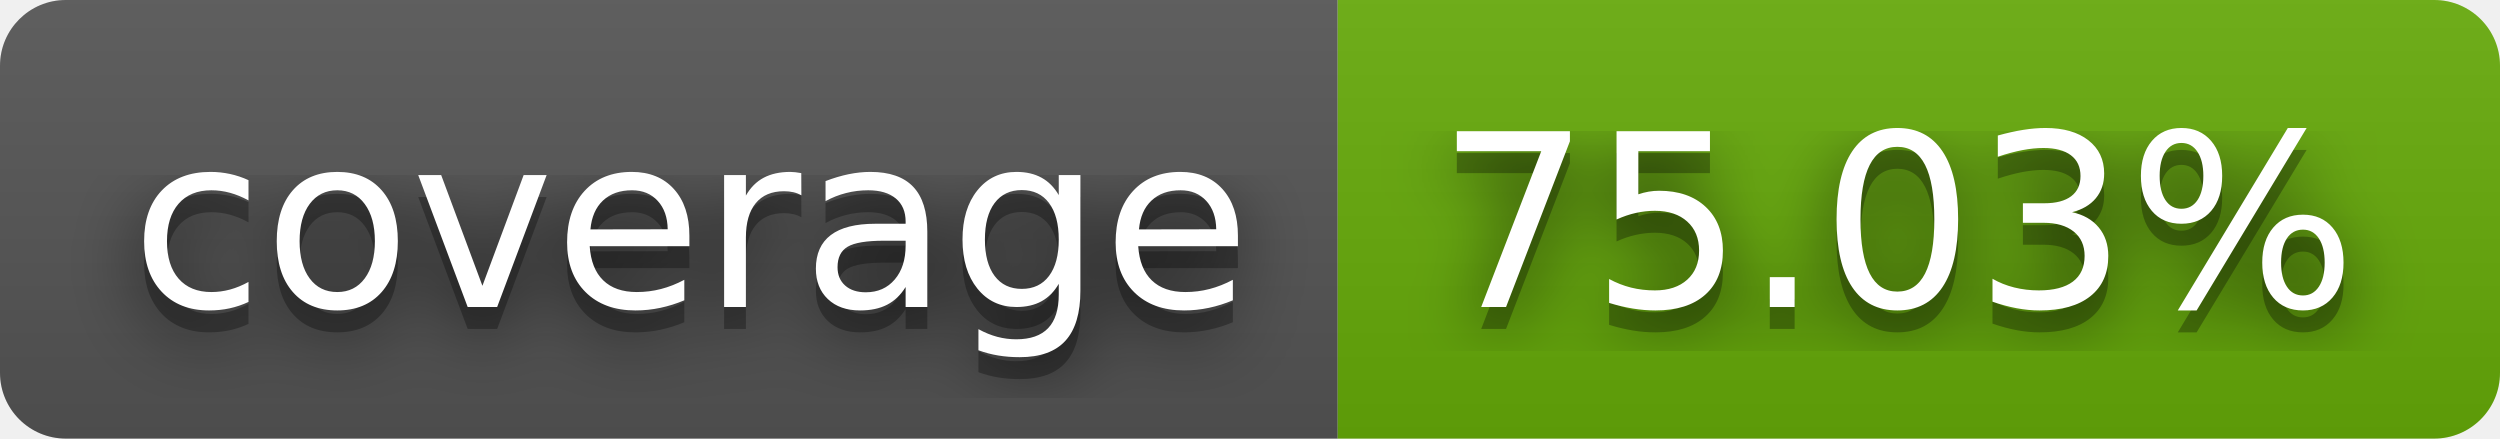
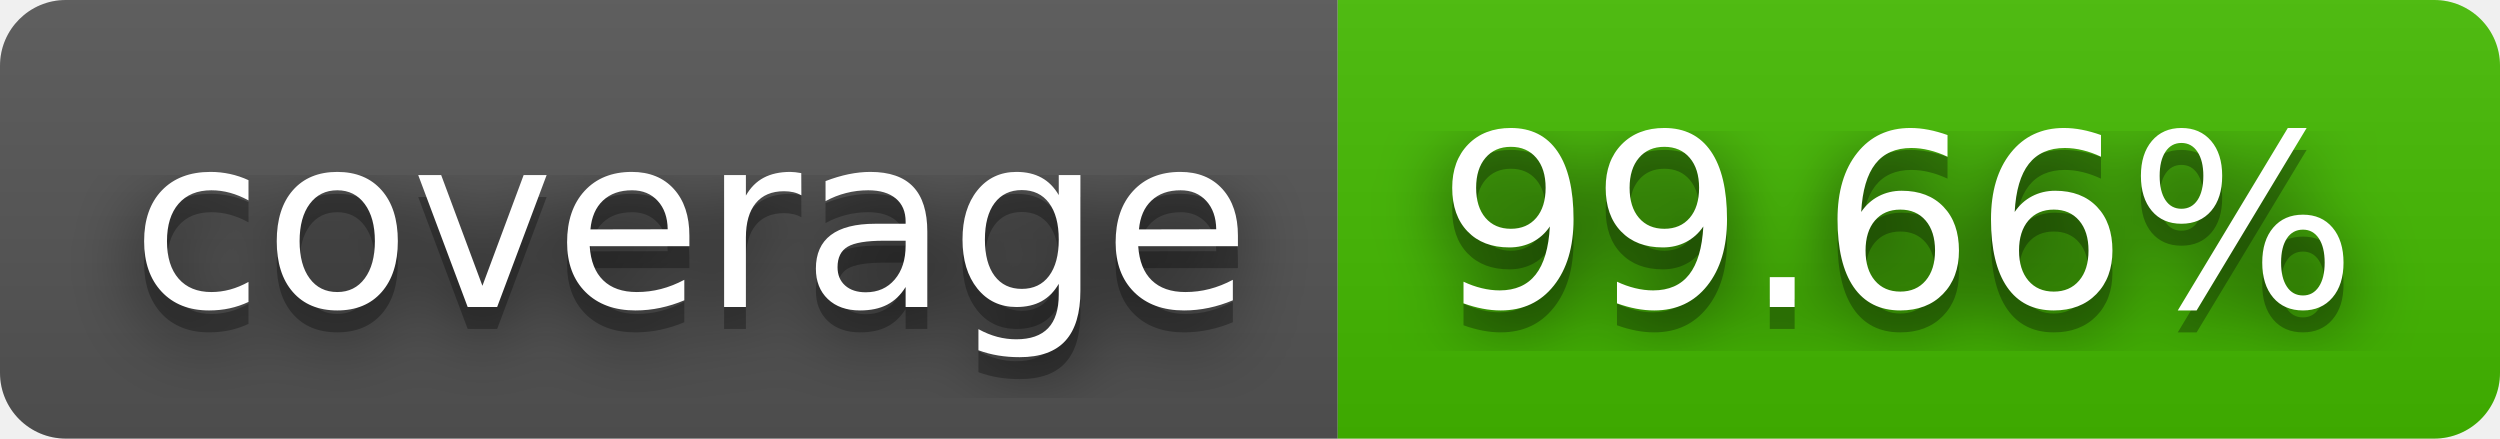
- <svg xmlns="http://www.w3.org/2000/svg" width="114" height="20" role="img" aria-label="coverage: 75.03%">
+ <svg xmlns="http://www.w3.org/2000/svg" width="114" height="20" role="img" aria-label="coverage: 99.66%">
  <filter id="blur">
    <feGaussianBlur stdDeviation="16" />
  </filter>
  <linearGradient id="s" x2="0" y2="100%">
    <stop offset="0" stop-color="#bbb" stop-opacity=".1" />
    <stop offset="1" stop-opacity=".1" />
  </linearGradient>
  <clipPath id="r">
    <rect width="114" height="20" rx="3" />
  </clipPath>
  <g clip-path="url(#r)">
    <rect width="61" height="20" fill="#555" />
-     <rect x="61" width="53" height="20" fill="#67ac09" />
+     <rect x="61" width="53" height="20" fill="#4b0" />
    <rect width="114" height="20" fill="url(#s)" />
  </g>
  <g fill="#fff" text-anchor="middle" font-family="Verdana,Geneva,DejaVu Sans,sans-serif" text-rendering="geometricPrecision" font-size="110">
    <g transform="scale(.1)">
      <g aria-hidden="true" fill="#010101">
        <text x="315" y="150" fill-opacity=".8" filter="url(#blur)" textLength="510">coverage</text>
        <text x="315" y="150" fill-opacity=".3" textLength="510">coverage</text>
      </g>
      <text x="315" y="140" textLength="510">coverage</text>
    </g>
    <g transform="scale(.1)">
      <g aria-hidden="true" fill="#010101">
-         <text x="865" y="150" fill-opacity=".8" filter="url(#blur)" textLength="430">75.03%</text>
-         <text x="865" y="150" fill-opacity=".3" textLength="430">75.03%</text>
+         <text x="865" y="150" fill-opacity=".8" filter="url(#blur)" textLength="430">99.66%</text>
+         <text x="865" y="150" fill-opacity=".3" textLength="430">99.66%</text>
      </g>
-       <text x="865" y="140" textLength="430">75.03%</text>
+       <text x="865" y="140" textLength="430">99.66%</text>
    </g>
  </g>
</svg>
